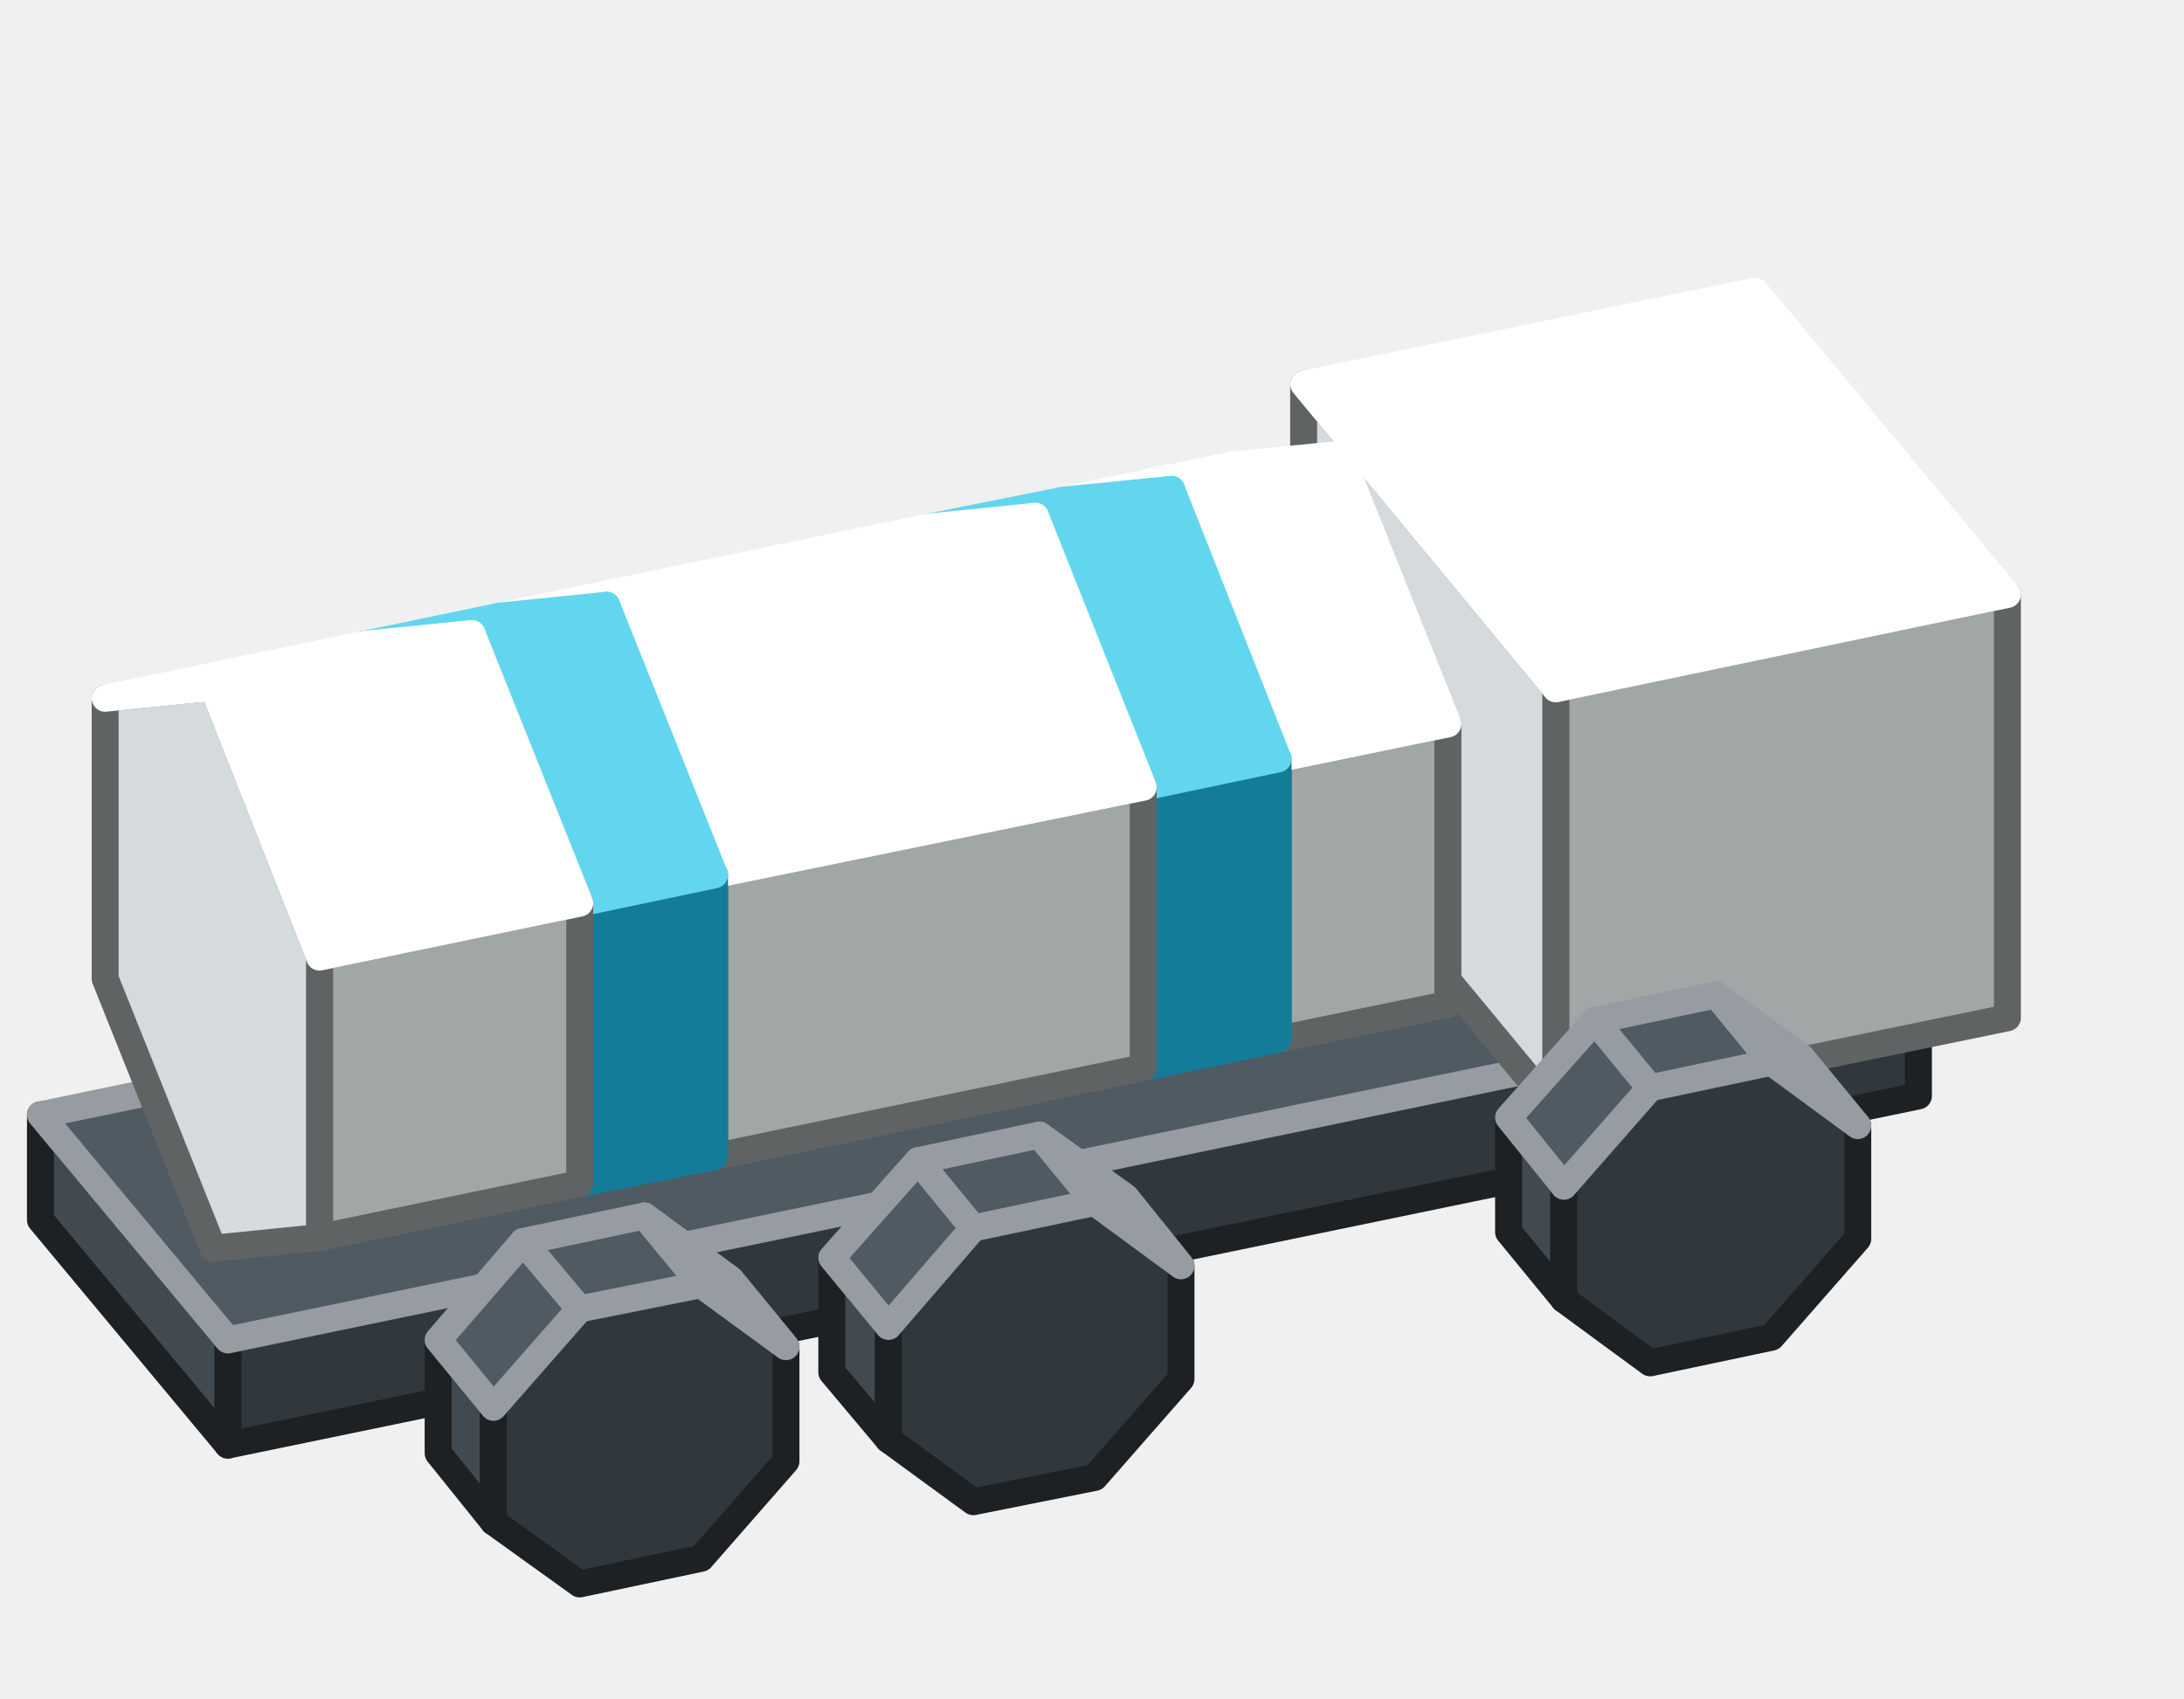
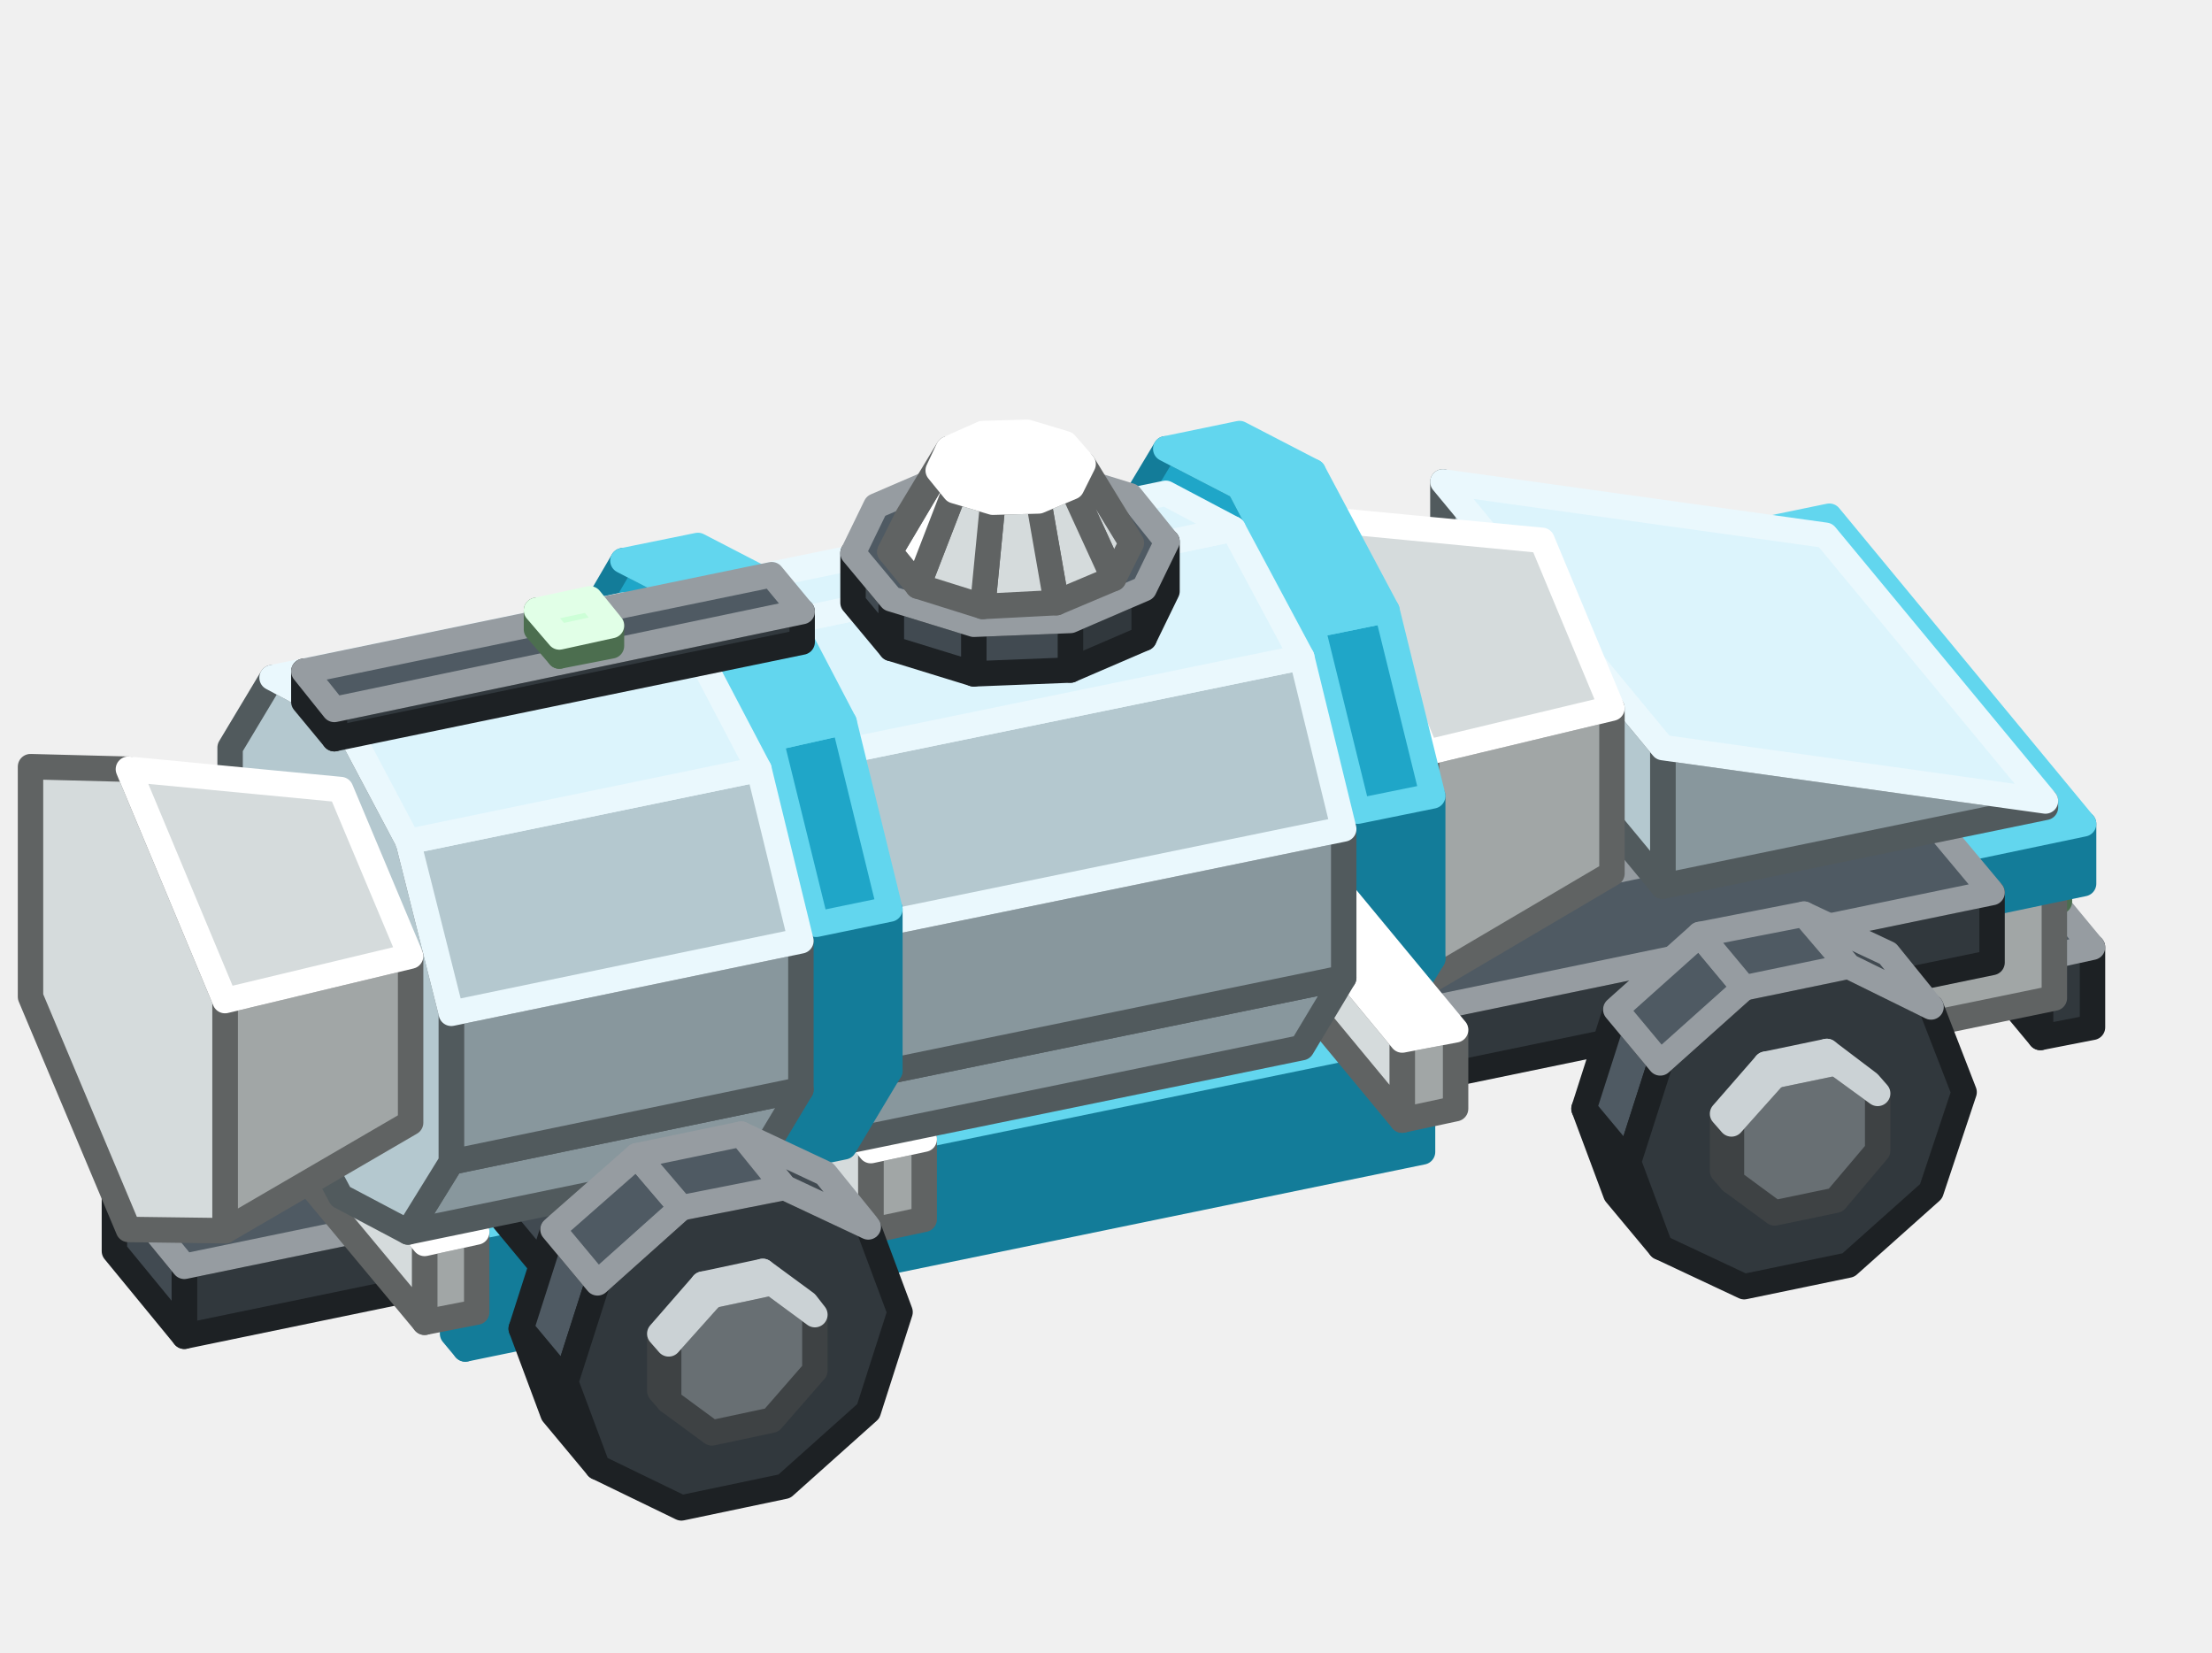
- <svg xmlns="http://www.w3.org/2000/svg" width="162" height="126" viewBox="0 0 162 126">
+ <svg xmlns="http://www.w3.org/2000/svg" width="174" height="130" viewBox="0 0 174 130">
  <g stroke-width="2" stroke-linejoin="round">
-     <polygon points="91.1,66.3 91.1,57.9 95.3,62.9 95.3,71.3" fill="#414A51" stroke="#1D2124" />
-     <polygon points="110.6,53.7 117,58.4 117,66.8 110.6,74.1 101.6,76 95.3,71.3 95.3,62.9 101.6,55.6" fill="#31383D" stroke="#1D2124" />
-     <polygon points="106.5,48.7 112.8,53.4 117,58.4 110.6,53.7" fill="#414A51" stroke="#969CA1" />
-     <polygon points="91.1,57.9 97.5,50.6 101.6,55.6 95.3,62.9" fill="#4F5A63" stroke="#969CA1" />
-     <polygon points="97.5,50.6 106.5,48.7 110.6,53.7 101.6,55.6" fill="#4F5A63" stroke="#969CA1" />
-     <polygon points="148.1,59.7 146.5,60 146.5,49 148.1,48.7" fill="#88979D" stroke="#515A5D" />
-     <polygon points="146.5,60 132.6,43.3 132.6,32.3 146.5,49" fill="#B4C8CF" stroke="#515A5D" />
-     <polygon points="148.1,48.7 146.5,49 132.6,32.3 134.3,32" fill="#DCF4FC" stroke="#EAF8FD" />
-     <polygon points="40.9,76.7 40.9,68.3 45.1,73.3 45.1,81.7" fill="#414A51" stroke="#1D2124" />
-     <polygon points="60.5,64.1 66.8,68.8 66.8,77.2 60.5,84.5 51.5,86.4 45.1,81.7 45.1,73.3 51.5,66" fill="#31383D" stroke="#1D2124" />
-     <polygon points="56.3,59.1 62.7,63.8 66.8,68.8 60.5,64.1" fill="#414A51" stroke="#969CA1" />
-     <polygon points="40.9,68.3 47.3,61 51.5,66 45.1,73.3" fill="#4F5A63" stroke="#969CA1" />
-     <polygon points="47.3,61 56.3,59.1 60.5,64.1 51.5,66" fill="#4F5A63" stroke="#969CA1" />
-     <polygon points="11.7,82.8 11.7,74.3 15.8,79.3 15.8,87.8" fill="#414A51" stroke="#1D2124" />
-     <polygon points="31.2,70.2 37.6,74.8 37.6,83.3 31.2,90.6 22.2,92.4 15.8,87.8 15.8,79.3 22.2,72" fill="#31383D" stroke="#1D2124" />
-     <polygon points="27,65.2 33.4,69.8 37.6,74.8 31.2,70.2" fill="#414A51" stroke="#969CA1" />
-     <polygon points="11.7,74.3 18,67 22.2,72 15.8,79.3" fill="#4F5A63" stroke="#969CA1" />
-     <polygon points="18,67 27,65.2 31.2,70.2 22.2,72" fill="#4F5A63" stroke="#969CA1" />
-     <polygon points="142.3,81.3 16.9,107.2 16.9,99.4 142.3,73.4" fill="#31383D" stroke="#1D2124" />
-     <polygon points="16.9,107.2 3,90.5 3,82.7 16.9,99.4" fill="#414A51" stroke="#1D2124" />
-     <polygon points="142.3,73.4 16.9,99.4 3,82.7 128.4,56.7" fill="#4F5A63" stroke="#969CA1" />
-     <polygon points="148.9,75.5 115.4,82.4 115.4,51.1 148.9,44.1" fill="#A1A6A6" stroke="#606363" />
-     <polygon points="115.4,82.4 96.7,59.8 96.7,28.5 115.4,51.1" fill="#D5DBDC" stroke="#606363" />
-     <polygon points="148.9,44.1 115.4,51.1 96.7,28.5 130.2,21.6" fill="#FFFFFF" stroke="#FFFFFF" />
-     <polygon points="94.8,77.1 94.8,56.3 107.4,53.7 107.4,74.5" fill="#A1A6A6" stroke="#606363" />
-     <polygon points="94.8,56.3 86.9,36.3 78.9,37.1 78.9,57.9 86.9,77.9 94.8,77.1" fill="#D5DBDC" stroke="#606363" />
-     <polygon points="94.8,56.3 86.9,36.3 99.4,33.7 107.4,53.7" fill="#FFFFFF" stroke="#FFFFFF" />
-     <polygon points="86.9,36.3 78.9,37.1 91.4,34.5 99.4,33.7" fill="#FFFFFF" stroke="#FFFFFF" />
-     <polygon points="111.9,91.4 111.9,82.9 116,88 116,96.4" fill="#414A51" stroke="#1D2124" />
-     <polygon points="131.4,78.8 137.8,83.5 137.8,91.9 131.4,99.2 122.4,101.1 116,96.4 116,88 122.4,80.7" fill="#31383D" stroke="#1D2124" />
-     <polygon points="127.3,73.8 133.6,78.4 137.8,83.5 131.4,78.8" fill="#414A51" stroke="#969CA1" />
-     <polygon points="111.9,82.9 118.3,75.7 122.4,80.7 116,88" fill="#4F5A63" stroke="#969CA1" />
-     <polygon points="118.3,75.7 127.3,73.8 131.4,78.8 122.4,80.7" fill="#4F5A63" stroke="#969CA1" />
-     <polygon points="84.8,79.2 84.8,58.4 94.8,56.3 94.8,77.1" fill="#137C99" stroke="#137C99" />
-     <polygon points="84.8,58.4 76.8,38.3 68.9,39.1 68.9,60 76.8,80 84.8,79.2" fill="#1FA6C8" stroke="#137C99" />
-     <polygon points="84.8,58.4 76.8,38.3 86.9,36.3 94.8,56.3" fill="#62D6EE" stroke="#62D6EE" />
-     <polygon points="76.8,38.3 68.9,39.1 78.9,37.1 86.9,36.3" fill="#62D6EE" stroke="#62D6EE" />
-     <polygon points="53,85.8 53,64.9 84.8,58.4 84.8,79.2" fill="#A1A6A6" stroke="#606363" />
-     <polygon points="53,64.9 45,44.9 37.1,45.7 37.1,66.5 45,86.6 53,85.8" fill="#D5DBDC" stroke="#606363" />
-     <polygon points="53,64.9 45,44.9 76.8,38.3 84.8,58.4" fill="#FFFFFF" stroke="#FFFFFF" />
-     <polygon points="45,44.9 37.1,45.7 68.9,39.1 76.8,38.3" fill="#FFFFFF" stroke="#FFFFFF" />
-     <polygon points="61.7,101.8 61.7,93.3 65.9,98.4 65.9,106.8" fill="#414A51" stroke="#1D2124" />
-     <polygon points="81.2,89.2 87.6,93.9 87.6,102.3 81.2,109.6 72.2,111.4 65.9,106.8 65.9,98.4 72.2,91.1" fill="#31383D" stroke="#1D2124" />
-     <polygon points="77.1,84.2 83.5,88.8 87.6,93.9 81.2,89.2" fill="#414A51" stroke="#969CA1" />
-     <polygon points="61.7,93.3 68.1,86.1 72.2,91.1 65.9,98.4" fill="#4F5A63" stroke="#969CA1" />
-     <polygon points="68.1,86.1 77.1,84.2 81.2,89.2 72.2,91.1" fill="#4F5A63" stroke="#969CA1" />
-     <polygon points="43,87.8 43,67 53,64.9 53,85.8" fill="#137C99" stroke="#137C99" />
-     <polygon points="43,67 35,47 27,47.8 27,68.6 35,88.6 43,87.8" fill="#1FA6C8" stroke="#137C99" />
-     <polygon points="43,67 35,47 45,44.9 53,64.9" fill="#62D6EE" stroke="#62D6EE" />
-     <polygon points="35,47 27,47.8 37.1,45.7 45,44.9" fill="#62D6EE" stroke="#62D6EE" />
-     <polygon points="23.7,91.8 23.7,71 43,67 43,87.8" fill="#A1A6A6" stroke="#606363" />
-     <polygon points="23.7,71 15.8,51 7.8,51.8 7.8,72.6 15.8,92.6 23.7,91.8" fill="#D5DBDC" stroke="#606363" />
-     <polygon points="23.7,71 15.8,51 35,47 43,67" fill="#FFFFFF" stroke="#FFFFFF" />
-     <polygon points="15.8,51 7.8,51.8 27,47.8 35,47" fill="#FFFFFF" stroke="#FFFFFF" />
-     <polygon points="32.5,107.8 32.5,99.4 36.6,104.4 36.6,112.9" fill="#414A51" stroke="#1D2124" />
-     <polygon points="52,95.3 58.3,99.9 58.3,108.4 52,115.6 43,117.5 36.6,112.9 36.6,104.4 43,97.1" fill="#31383D" stroke="#1D2124" />
-     <polygon points="47.8,90.2 54.2,94.9 58.3,99.9 52,95.3" fill="#414A51" stroke="#969CA1" />
-     <polygon points="32.5,99.4 38.8,92.1 43,97.1 36.6,104.4" fill="#4F5A63" stroke="#969CA1" />
-     <polygon points="38.8,92.1 47.8,90.2 52,95.3 43,97.1" fill="#4F5A63" stroke="#969CA1" />
+     <polygon points="109.9,61.1 109.9,56.7 110.6,57.5 110.6,62" fill="#8A9398" stroke="#3E4244" />
+     <polygon points="118.7,52.6 122.1,55.1 122.1,59.6 118.7,63.4 114,64.4 110.6,62 110.6,57.5 114,53.6" fill="#686F73" stroke="#3E4244" />
+     <polygon points="118,51.8 121.4,54.3 122.1,55.1 118.7,52.6" fill="#8A9398" stroke="#CBD2D5" />
+     <polygon points="109.9,56.7 113.3,52.8 114,53.6 110.6,57.5" fill="#A8B3B9" stroke="#CBD2D5" />
+     <polygon points="113.3,52.8 118,51.8 118.7,52.6 114,53.6" fill="#A8B3B9" stroke="#CBD2D5" />
+     <polygon points="105.7,68 103.2,61.3 106.6,65.4 109.1,72.2" fill="#414A51" stroke="#1D2124" />
+     <polygon points="103.2,61.3 105.7,53.5 109.1,57.7 106.6,65.4" fill="#4F5A63" stroke="#1D2124" />
+     <polygon points="123.9,50.1 130.5,53.2 133,60 130.5,67.8 123.9,73.6 115.7,75.3 109.1,72.2 106.6,65.4 109.1,57.7 115.7,51.8" fill="#31383D" stroke="#1D2124" />
+     <polygon points="120.4,45.9 127,49.1 130.5,53.2 123.9,50.1" fill="#414A51" stroke="#969CA1" />
+     <polygon points="105.7,53.5 112.3,47.6 115.7,51.8 109.1,57.7" fill="#4F5A63" stroke="#969CA1" />
+     <polygon points="112.3,47.6 120.4,45.9 123.9,50.1 115.7,51.8" fill="#4F5A63" stroke="#969CA1" />
+     <polygon points="164.6,80.8 160.5,81.6 160.5,75.4 164.6,74.5" fill="#31383D" stroke="#1D2124" />
+     <polygon points="160.5,81.6 143.1,60.7 143.1,54.4 160.5,75.4" fill="#414A51" stroke="#1D2124" />
+     <polygon points="164.6,74.5 160.5,75.4 143.1,54.4 147.3,53.6" fill="#4F5A63" stroke="#969CA1" />
+     <polygon points="162,70.9 160.3,71.3 160.3,69.3 162,69" fill="#7FB985" stroke="#4C6E4F" />
+     <polygon points="160.3,71.3 150,58.7 150,56.8 160.3,69.3" fill="#A8F5B0" stroke="#4C6E4F" />
+     <polygon points="162,69 160.3,69.3 150,56.8 151.6,56.4" fill="#CDFFD7" stroke="#E1FFE7" />
+     <polygon points="142.9,92.9 136.2,94.3 136.2,88 142.9,86.6" fill="#31383D" stroke="#1D2124" />
+     <polygon points="136.2,94.3 114.7,68.4 114.7,62.1 136.2,88" fill="#414A51" stroke="#1D2124" />
+     <polygon points="142.9,86.6 136.2,88 114.7,62.1 121.4,60.7" fill="#4F5A63" stroke="#969CA1" />
+     <polygon points="26.3,78.4 26.3,74 27,74.8 27,79.3" fill="#8A9398" stroke="#3E4244" />
+     <polygon points="35.1,69.9 38.5,72.4 38.5,76.9 35.1,80.8 30.3,81.8 27,79.3 27,74.8 30.3,70.9" fill="#686F73" stroke="#3E4244" />
+     <polygon points="34.4,69.1 37.8,71.6 38.5,72.4 35.1,69.9" fill="#8A9398" stroke="#CBD2D5" />
+     <polygon points="26.3,74 29.6,70.1 30.3,70.9 27,74.8" fill="#A8B3B9" stroke="#CBD2D5" />
+     <polygon points="29.6,70.1 34.4,69.1 35.1,69.9 30.3,70.9" fill="#A8B3B9" stroke="#CBD2D5" />
+     <polygon points="161.6,78.5 131.5,84.7 131.5,75.3 161.6,69" fill="#A1A6A6" stroke="#606363" />
+     <polygon points="131.5,84.7 112.8,62.1 112.8,52.7 131.5,75.3" fill="#D5DBDC" stroke="#606363" />
+     <polygon points="161.6,69 131.5,75.3 112.8,52.7 142.9,46.5" fill="#FFFFFF" stroke="#FFFFFF" />
+     <polygon points="163.9,69.5 130.5,76.5 130.5,71.8 163.9,64.8" fill="#137C99" stroke="#137C99" />
+     <polygon points="130.5,76.5 110.4,52.2 110.4,47.5 130.5,71.8" fill="#1FA6C8" stroke="#137C99" />
+     <polygon points="163.9,64.8 130.5,71.8 110.4,47.5 143.9,40.6" fill="#62D6EE" stroke="#62D6EE" />
+     <polygon points="22.1,85.3 19.5,78.6 23,82.8 25.5,89.5" fill="#414A51" stroke="#1D2124" />
+     <polygon points="19.5,78.6 22.1,70.8 25.5,75 23,82.8" fill="#4F5A63" stroke="#1D2124" />
+     <polygon points="40.3,67.4 46.9,70.6 49.4,77.3 46.9,85.1 40.3,90.9 32.1,92.6 25.5,89.5 23,82.8 25.5,75 32.1,69.1" fill="#31383D" stroke="#1D2124" />
+     <polygon points="36.8,63.2 43.4,66.4 46.9,70.6 40.3,67.4" fill="#414A51" stroke="#969CA1" />
+     <polygon points="22.1,70.8 28.6,64.9 32.1,69.1 25.5,75" fill="#4F5A63" stroke="#969CA1" />
+     <polygon points="28.6,64.9 36.8,63.2 40.3,67.4 32.1,69.1" fill="#4F5A63" stroke="#969CA1" />
+     <polygon points="105,82.2 29.7,97.8 29.7,88.4 105,72.8" fill="#137C99" stroke="#137C99" />
+     <polygon points="29.7,97.8 28.7,96.5 28.7,87.1 29.7,88.4" fill="#1FA6C8" stroke="#137C99" />
+     <polygon points="105,72.8 29.7,88.4 28.7,87.1 103.9,71.5" fill="#62D6EE" stroke="#62D6EE" />
+     <polygon points="156.7,75.7 14.5,105.1 14.5,99.6 156.7,70.2" fill="#31383D" stroke="#1D2124" />
+     <polygon points="14.5,105.1 9,98.4 9,92.9 14.5,99.6" fill="#414A51" stroke="#1D2124" />
+     <polygon points="156.7,70.2 14.5,99.6 9,92.9 151.1,63.5" fill="#4F5A63" stroke="#969CA1" />
+     <polygon points="160.9,63.5 130.8,69.7 130.8,58.8 160.9,63" fill="#88979D" stroke="#515A5D" />
+     <polygon points="130.8,69.7 113.5,48.8 113.5,37.9 130.8,58.8" fill="#B4C8CF" stroke="#515A5D" />
+     <polygon points="160.9,63 130.8,58.8 113.5,37.9 143.6,42.1" fill="#DCF4FC" stroke="#EAF8FD" />
+     <polygon points="112.2,77.3 112.2,59.2 126.8,55.7 126.8,68.7" fill="#A1A6A6" stroke="#606363" />
+     <polygon points="112.2,59.2 104.6,40.9 96.9,40.8 96.9,58.9 104.6,77.1 112.2,77.3" fill="#D5DBDC" stroke="#606363" />
+     <polygon points="112.2,59.2 104.6,40.9 121.3,42.5 126.8,55.7" fill="#D5DBDC" stroke="#FFFFFF" />
+     <polygon points="127.1,93.9 124.6,87.2 128.1,91.4 130.6,98.1" fill="#414A51" stroke="#1D2124" />
+     <polygon points="124.6,87.2 127.1,79.4 130.6,83.6 128.1,91.4" fill="#4F5A63" stroke="#1D2124" />
+     <polygon points="145.4,76 151.9,79.2 154.5,85.9 151.9,93.7 145.4,99.5 137.2,101.2 130.6,98.1 128.1,91.4 130.6,83.6 137.2,77.7" fill="#31383D" stroke="#1D2124" />
+     <polygon points="141.9,71.9 148.5,75 151.9,79.2 145.4,76" fill="#414A51" stroke="#969CA1" />
+     <polygon points="127.1,79.4 133.7,73.5 137.2,77.7 130.6,83.6" fill="#4F5A63" stroke="#969CA1" />
+     <polygon points="133.7,73.5 141.9,71.9 145.4,76 137.2,77.7" fill="#4F5A63" stroke="#969CA1" />
+     <polygon points="103.2,82.6 106.8,76.6 112.7,75.4 109.1,81.3" fill="#137C99" stroke="#137C99" />
+     <polygon points="106.8,76.6 106.8,63.8 112.7,62.6 112.7,75.4" fill="#137C99" stroke="#137C99" />
+     <polygon points="106.8,63.8 103.2,49.2 97.5,38.3 91.7,35.3 88.1,41.3 88.1,54 91.7,68.6 97.5,79.5 103.2,82.6 106.8,76.6" fill="#1FA6C8" stroke="#137C99" />
+     <polygon points="106.8,63.8 103.2,49.2 109.1,48 112.7,62.6" fill="#1FA6C8" stroke="#62D6EE" />
+     <polygon points="103.2,49.2 97.5,38.3 103.3,37.1 109.1,48" fill="#62D6EE" stroke="#62D6EE" />
+     <polygon points="97.5,38.3 91.7,35.3 97.5,34.1 103.3,37.1" fill="#62D6EE" stroke="#62D6EE" />
+     <polygon points="111.9,90.6 36.6,106.1 36.6,96.7 111.9,81.2" fill="#137C99" stroke="#137C99" />
+     <polygon points="36.6,106.1 35.6,104.9 35.6,95.5 36.6,96.7" fill="#1FA6C8" stroke="#137C99" />
+     <polygon points="111.9,81.2 36.6,96.7 35.6,95.5 110.8,79.9" fill="#62D6EE" stroke="#62D6EE" />
+     <polygon points="114.5,87.2 110.3,88.1 110.3,81.8 114.5,81" fill="#A1A6A6" stroke="#606363" />
+     <polygon points="110.3,88.1 93,67.2 93,60.9 110.3,81.8" fill="#D5DBDC" stroke="#606363" />
+     <polygon points="114.5,81 110.3,81.8 93,60.9 97.2,60.1" fill="#FFFFFF" stroke="#FFFFFF" />
+     <polygon points="72.7,95.9 68.5,96.8 68.5,90.5 72.7,89.6" fill="#A1A6A6" stroke="#606363" />
+     <polygon points="68.5,96.8 51.2,75.9 51.2,69.6 68.5,90.5" fill="#D5DBDC" stroke="#606363" />
+     <polygon points="72.7,89.6 68.5,90.5 51.2,69.6 55.3,68.7" fill="#FFFFFF" stroke="#FFFFFF" />
+     <polygon points="135.5,92.1 135.5,87.6 136.2,88.4 136.2,92.9" fill="#8A9398" stroke="#3E4244" />
+     <polygon points="144.4,83.6 147.7,86 147.7,90.5 144.4,94.4 139.6,95.4 136.2,92.9 136.2,88.4 139.6,84.6" fill="#686F73" stroke="#3E4244" />
+     <polygon points="143.7,82.7 147,85.2 147.7,86 144.4,83.6" fill="#8A9398" stroke="#CBD2D5" />
+     <polygon points="135.5,87.6 138.9,83.7 139.6,84.6 136.2,88.4" fill="#A8B3B9" stroke="#CBD2D5" />
+     <polygon points="138.9,83.7 143.7,82.7 144.4,83.6 139.6,84.6" fill="#A8B3B9" stroke="#CBD2D5" />
+     <polygon points="59.3,110.2 52.6,111.6 52.6,105.3 59.3,104" fill="#31383D" stroke="#1D2124" />
+     <polygon points="52.6,111.6 31.1,85.7 31.1,79.4 52.6,105.3" fill="#414A51" stroke="#1D2124" />
+     <polygon points="59.3,104 52.6,105.3 31.1,79.4 37.8,78" fill="#4F5A63" stroke="#969CA1" />
+     <polygon points="66.4,89.8 69.7,84.3 105.7,76.9 102.4,82.4" fill="#88979D" stroke="#515A5D" />
+     <polygon points="69.7,84.3 69.7,72.6 105.7,65.2 105.7,76.9" fill="#88979D" stroke="#515A5D" />
+     <polygon points="69.7,72.6 66.4,59.1 61.1,49.1 55.7,46.2 52.4,51.7 52.4,63.4 55.7,76.9 61.1,87 66.4,89.8 69.7,84.3" fill="#B4C8CF" stroke="#515A5D" />
+     <polygon points="69.7,72.6 66.4,59.1 102.4,51.7 105.7,65.2" fill="#B4C8CF" stroke="#EAF8FD" />
+     <polygon points="66.4,59.1 61.1,49.1 97,41.6 102.4,51.7" fill="#DCF4FC" stroke="#EAF8FD" />
+     <polygon points="61.1,49.1 55.7,46.2 91.7,38.8 97,41.6" fill="#DCF4FC" stroke="#EAF8FD" />
+     <polygon points="91.8,46.5 90,50.2 90,46.3 91.8,42.6" fill="#31383D" stroke="#1D2124" />
+     <polygon points="90,50.2 84.2,52.7 84.2,48.8 90,46.3" fill="#31383D" stroke="#1D2124" />
+     <polygon points="84.2,52.7 76.6,53 76.6,49.1 84.2,48.8" fill="#414A51" stroke="#1D2124" />
+     <polygon points="76.6,53 70.1,51 70.1,47.1 76.6,49.1" fill="#414A51" stroke="#1D2124" />
+     <polygon points="70.1,51 67.1,47.4 67.1,43.5 70.1,47.1" fill="#414A51" stroke="#1D2124" />
+     <polygon points="91.8,42.6 90,46.3 84.2,48.8 76.6,49.1 70.1,47.1 67.1,43.5 68.9,39.8 74.7,37.3 82.4,37 88.9,39" fill="#4F5A63" stroke="#969CA1" />
+     <polygon points="89,42.7 87.6,45.5 84.3,38.3 85.2,36.5" fill="#D5DBDC" stroke="#606363" />
+     <polygon points="87.6,45.5 83.1,47.4 81.7,39.4 84.3,38.3" fill="#D5DBDC" stroke="#606363" />
+     <polygon points="83.1,47.4 77.3,47.7 78.1,39.5 81.7,39.4" fill="#D5DBDC" stroke="#606363" />
+     <polygon points="77.3,47.7 72.2,46.1 75.1,38.6 78.1,39.5" fill="#D5DBDC" stroke="#606363" />
+     <polygon points="72.2,46.1 70,43.4 73.8,37 75.1,38.6" fill="#FFFFFF" stroke="#606363" />
+     <polygon points="70,43.4 71.4,40.6 74.6,35.3 73.8,37" fill="#FFFFFF" stroke="#606363" />
+     <polygon points="85.2,36.5 84.3,38.3 81.7,39.4 78.1,39.5 75.1,38.6 73.8,37 74.6,35.3 77.3,34.1 80.8,34 83.8,34.9" fill="#FFFFFF" stroke="#FFFFFF" />
+     <polygon points="60.6,91.4 64.2,85.4 70,84.2 66.4,90.2" fill="#137C99" stroke="#137C99" />
+     <polygon points="64.2,85.4 64.2,72.7 70,71.5 70,84.2" fill="#137C99" stroke="#137C99" />
+     <polygon points="64.2,72.7 60.6,58.1 54.8,47.1 49,44.1 45.5,50.1 45.5,62.8 49,77.4 54.8,88.4 60.6,91.4 64.2,85.4" fill="#1FA6C8" stroke="#137C99" />
+     <polygon points="64.2,72.7 60.6,58.1 66.4,56.8 70,71.5" fill="#1FA6C8" stroke="#62D6EE" />
+     <polygon points="60.6,58.1 54.8,47.1 60.7,45.9 66.4,56.8" fill="#62D6EE" stroke="#62D6EE" />
+     <polygon points="54.8,47.1 49,44.1 54.9,42.9 60.7,45.9" fill="#62D6EE" stroke="#62D6EE" />
+     <polygon points="37.5,103.2 33.4,104 33.4,97.8 37.5,96.9" fill="#A1A6A6" stroke="#606363" />
+     <polygon points="33.4,104 16,83.1 16,76.9 33.4,97.8" fill="#D5DBDC" stroke="#606363" />
+     <polygon points="37.5,96.9 33.4,97.8 16,76.9 20.2,76" fill="#FFFFFF" stroke="#FFFFFF" />
+     <polygon points="32.1,96.9 35.5,91.4 63,85.7 59.7,91.2" fill="#88979D" stroke="#515A5D" />
+     <polygon points="35.5,91.4 35.5,79.7 63,74 63,85.7" fill="#88979D" stroke="#515A5D" />
+     <polygon points="35.5,79.7 32.1,66.2 26.8,56.2 21.4,53.3 18.1,58.8 18.1,70.5 21.4,84 26.8,94.1 32.1,96.9 35.5,91.4" fill="#B4C8CF" stroke="#515A5D" />
+     <polygon points="35.5,79.7 32.1,66.2 59.7,60.5 63,74" fill="#B4C8CF" stroke="#EAF8FD" />
+     <polygon points="32.1,66.2 26.8,56.2 54.4,50.4 59.7,60.5" fill="#DCF4FC" stroke="#EAF8FD" />
+     <polygon points="26.8,56.2 21.4,53.3 49,47.6 54.4,50.4" fill="#DCF4FC" stroke="#EAF8FD" />
+     <polygon points="17.7,96.8 17.7,78.7 32.3,75.2 32.3,88.3" fill="#A1A6A6" stroke="#606363" />
+     <polygon points="17.7,78.7 10.1,60.5 2.4,60.3 2.4,78.4 10.1,96.7 17.7,96.8" fill="#D5DBDC" stroke="#606363" />
+     <polygon points="17.7,78.7 10.1,60.5 26.8,62.1 32.3,75.2" fill="#D5DBDC" stroke="#FFFFFF" />
+     <polygon points="43.5,111.2 41,104.5 44.5,108.7 47,115.4" fill="#414A51" stroke="#1D2124" />
+     <polygon points="41,104.5 43.5,96.7 47,100.9 44.5,108.7" fill="#4F5A63" stroke="#1D2124" />
+     <polygon points="61.7,93.4 68.3,96.5 70.8,103.2 68.3,111 61.7,116.9 53.6,118.6 47,115.4 44.5,108.7 47,100.9 53.6,95" fill="#31383D" stroke="#1D2124" />
+     <polygon points="58.3,89.2 64.9,92.3 68.3,96.5 61.7,93.4" fill="#414A51" stroke="#969CA1" />
+     <polygon points="43.5,96.7 50.1,90.9 53.6,95 47,100.9" fill="#4F5A63" stroke="#969CA1" />
+     <polygon points="50.1,90.9 58.3,89.2 61.7,93.4 53.6,95" fill="#4F5A63" stroke="#969CA1" />
+     <polygon points="63.1,50.5 26.3,58.1 26.3,55.8 63.1,48.1" fill="#31383D" stroke="#1D2124" />
+     <polygon points="26.3,58.1 23.9,55.2 23.9,52.8 26.3,55.8" fill="#414A51" stroke="#1D2124" />
+     <polygon points="63.1,48.1 26.3,55.8 23.9,52.8 60.7,45.2" fill="#4F5A63" stroke="#969CA1" />
+     <polygon points="48.1,50.8 44,51.6 44,50.1 48.1,49.2" fill="#7FB985" stroke="#4C6E4F" />
+     <polygon points="44,51.6 42.2,49.5 42.2,48 44,50.1" fill="#A8F5B0" stroke="#4C6E4F" />
+     <polygon points="48.1,49.2 44,50.1 42.2,48 46.4,47.1" fill="#CDFFD7" stroke="#E1FFE7" />
+     <polygon points="51.9,109.4 51.9,104.9 52.6,105.7 52.6,110.2" fill="#8A9398" stroke="#3E4244" />
+     <polygon points="60.7,100.9 64.1,103.4 64.1,107.8 60.7,111.7 56,112.7 52.6,110.2 52.6,105.7 56,101.9" fill="#686F73" stroke="#3E4244" />
+     <polygon points="60,100 63.4,102.5 64.1,103.4 60.7,100.9" fill="#8A9398" stroke="#CBD2D5" />
+     <polygon points="51.9,104.9 55.3,101 56,101.9 52.6,105.7" fill="#A8B3B9" stroke="#CBD2D5" />
+     <polygon points="55.3,101 60,100 60.7,100.9 56,101.9" fill="#A8B3B9" stroke="#CBD2D5" />
  </g>
</svg>
